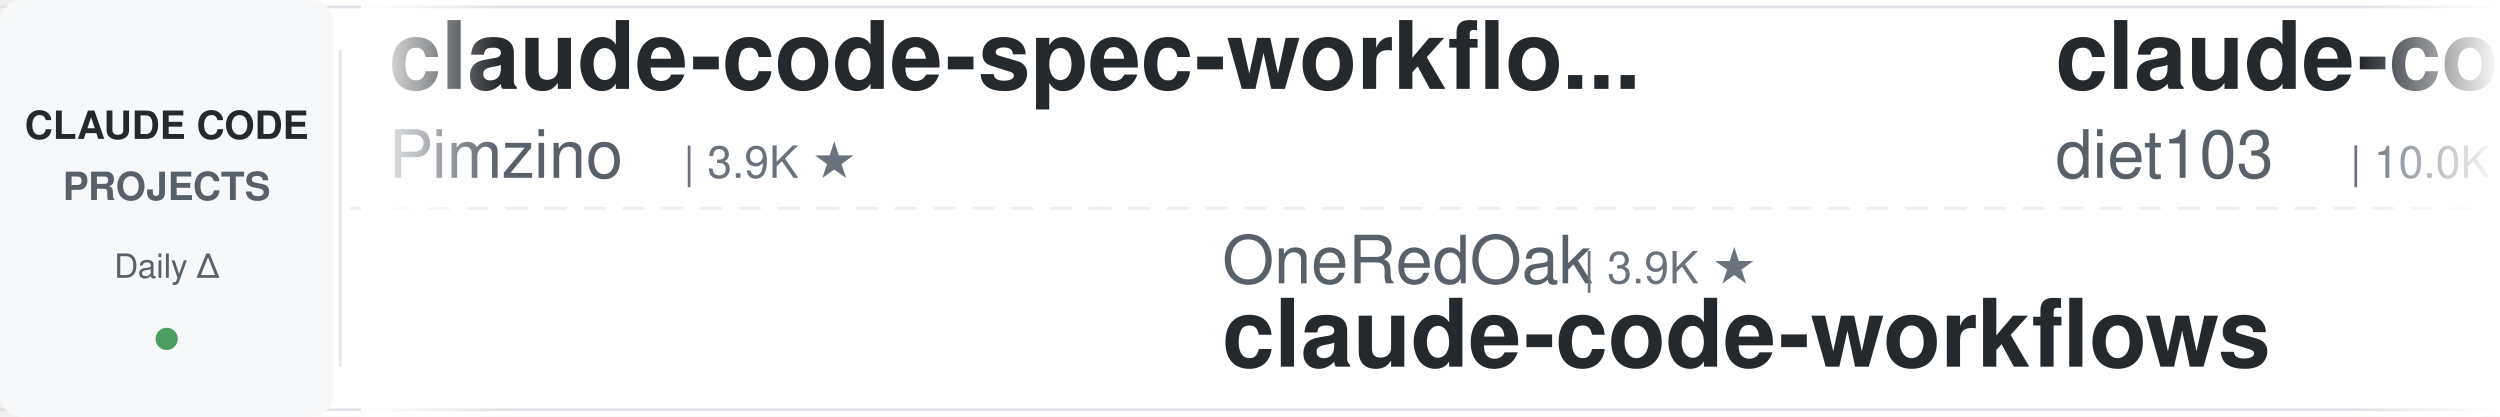
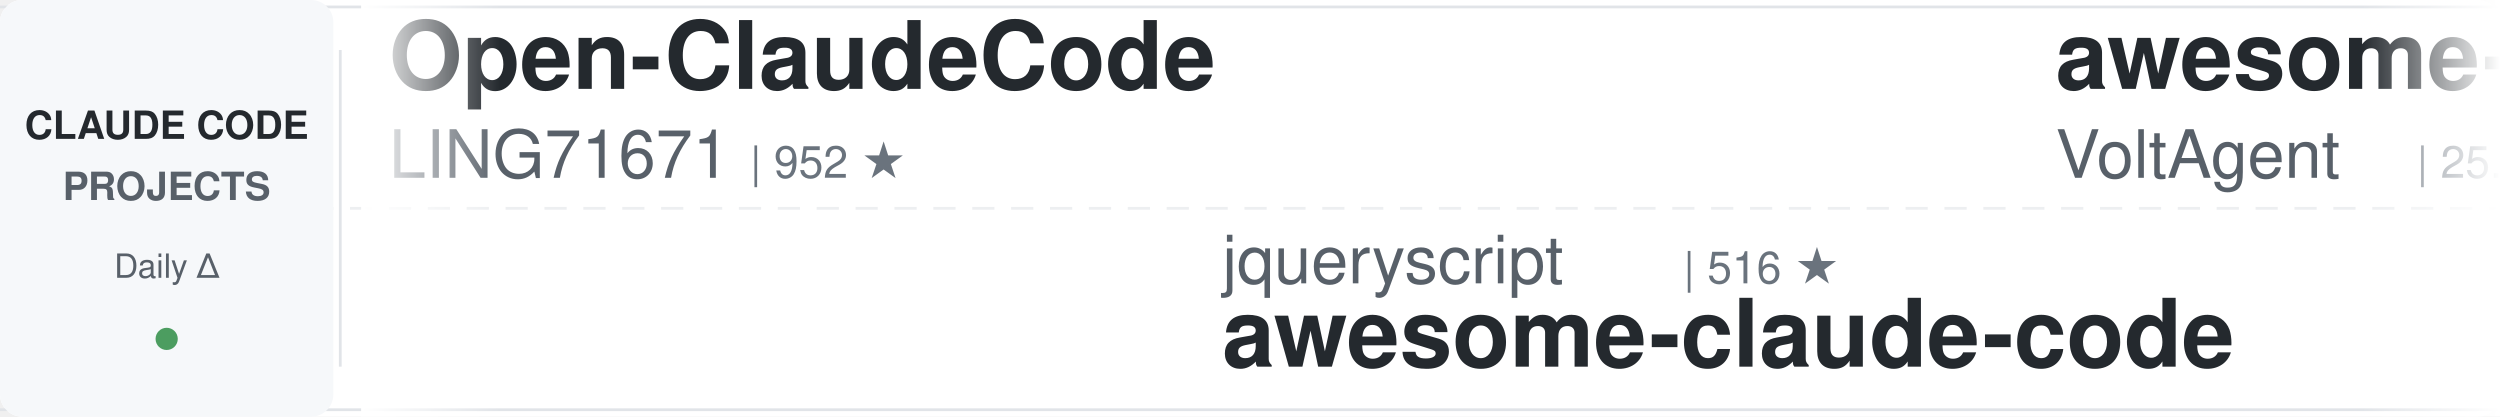
<svg xmlns="http://www.w3.org/2000/svg" width="900" height="150">
  <defs>
    <linearGradient id="leftFade" x1="0%" y1="0%" x2="100%" y2="0%">
      <stop offset="0%" style="stop-color:#ffffff;stop-opacity:1" />
      <stop offset="100%" style="stop-color:#ffffff;stop-opacity:0" />
    </linearGradient>
    <linearGradient id="rightFade" x1="0%" y1="0%" x2="100%" y2="0%">
      <stop offset="0%" style="stop-color:#ffffff;stop-opacity:0" />
      <stop offset="100%" style="stop-color:#ffffff;stop-opacity:1" />
    </linearGradient>
  </defs>
  <rect width="900" height="150" fill="#ffffff" rx="8" />
  <rect x="0" y="2" width="900" height="1" fill="#e1e4e8" />
  <rect x="0" y="147" width="900" height="1" fill="#e1e4e8" />
  <line x1="0" y1="75" x2="900" y2="75" stroke="#e1e4e8" stroke-width="1" stroke-dasharray="8 6" opacity="0.6" />
  <rect x="0" y="0" width="120" height="150" fill="#f6f8fa" rx="8" />
  <text x="60" y="50" font-family="-apple-system, BlinkMacSystemFont, 'Segoe UI', Helvetica, Arial, sans-serif" font-size="14" font-weight="600" fill="#24292e" text-anchor="middle">CLAUDE CODE</text>
  <text x="60" y="72" font-family="-apple-system, BlinkMacSystemFont, 'Segoe UI', Helvetica, Arial, sans-serif" font-size="14" font-weight="600" fill="#586069" text-anchor="middle">PROJECTS</text>
  <text x="60" y="100" font-family="-apple-system, BlinkMacSystemFont, 'Segoe UI', Helvetica, Arial, sans-serif" font-size="12" font-weight="500" fill="#586069" text-anchor="middle">Daily Δ</text>
  <circle cx="60" cy="122" r="4" fill="#22863a" opacity="0.8" />
  <rect x="122" y="18" width="1" height="114" fill="#e1e4e8" />
  <clipPath id="tickerClip">
    <rect x="130" y="0" width="770" height="150" />
  </clipPath>
  <g clip-path="url(#tickerClip)">
    <g id="tickerItems">
      <animateTransform attributeName="transform" attributeType="XML" type="translate" from="0 0" to="-3000 0" dur="54s" repeatCount="indefinite" />
      <g transform="translate(0, 0)">
-         <text x="140" y="32" font-family="-apple-system, BlinkMacSystemFont, 'Segoe UI', Helvetica, Arial, sans-serif" font-size="34" font-weight="600" fill="#24292e">claude-code-spec-workflo...</text>
-         <text x="140" y="64" font-family="-apple-system, BlinkMacSystemFont, 'Segoe UI', Helvetica, Arial, sans-serif" font-size="24" font-weight="400" fill="#586069">Pimzino</text>
-         <text x="246" y="64" font-family="-apple-system, BlinkMacSystemFont, 'Segoe UI', Helvetica, Arial, sans-serif" font-size="16" font-weight="500" fill="#6a737d">| 3.9K ★</text>
+         <text x="140" y="32" font-family="-apple-system, BlinkMacSystemFont, 'Segoe UI', Helvetica, Arial, sans-serif" font-size="34" font-weight="600" fill="#24292e">Open-ClaudeCode</text>
+         <text x="140" y="64" font-family="-apple-system, BlinkMacSystemFont, 'Segoe UI', Helvetica, Arial, sans-serif" font-size="24" font-weight="400" fill="#586069">LING71671</text>
+         <text x="270" y="64" font-family="-apple-system, BlinkMacSystemFont, 'Segoe UI', Helvetica, Arial, sans-serif" font-size="16" font-weight="500" fill="#6a737d">| 952 ★</text>
      </g>
      <g transform="translate(300, 0)">
-         <text x="140" y="102" font-family="-apple-system, BlinkMacSystemFont, 'Segoe UI', Helvetica, Arial, sans-serif" font-size="24" font-weight="400" fill="#586069">OneRedOak</text>
-         <text x="270" y="102" font-family="-apple-system, BlinkMacSystemFont, 'Segoe UI', Helvetica, Arial, sans-serif" font-size="16" font-weight="500" fill="#6a737d">| 3.9K ★</text>
-         <text x="140" y="132" font-family="-apple-system, BlinkMacSystemFont, 'Segoe UI', Helvetica, Arial, sans-serif" font-size="34" font-weight="600" fill="#24292e">claude-code-workflows</text>
+         <text x="140" y="102" font-family="-apple-system, BlinkMacSystemFont, 'Segoe UI', Helvetica, Arial, sans-serif" font-size="24" font-weight="400" fill="#586069">jqueryscript</text>
+         <text x="306" y="102" font-family="-apple-system, BlinkMacSystemFont, 'Segoe UI', Helvetica, Arial, sans-serif" font-size="16" font-weight="500" fill="#6a737d">| 516 ★</text>
+         <text x="140" y="132" font-family="-apple-system, BlinkMacSystemFont, 'Segoe UI', Helvetica, Arial, sans-serif" font-size="34" font-weight="600" fill="#24292e">awesome-claude-code</text>
      </g>
      <g transform="translate(600, 0)">
-         <text x="140" y="32" font-family="-apple-system, BlinkMacSystemFont, 'Segoe UI', Helvetica, Arial, sans-serif" font-size="34" font-weight="600" fill="#24292e">claude-code-infrastructu...</text>
-         <text x="140" y="64" font-family="-apple-system, BlinkMacSystemFont, 'Segoe UI', Helvetica, Arial, sans-serif" font-size="24" font-weight="400" fill="#586069">diet103</text>
-         <text x="246" y="64" font-family="-apple-system, BlinkMacSystemFont, 'Segoe UI', Helvetica, Arial, sans-serif" font-size="16" font-weight="500" fill="#6a737d">| 10.0K ★</text>
+         <text x="140" y="32" font-family="-apple-system, BlinkMacSystemFont, 'Segoe UI', Helvetica, Arial, sans-serif" font-size="34" font-weight="600" fill="#24292e">awesome-claude-code-suba...</text>
+         <text x="140" y="64" font-family="-apple-system, BlinkMacSystemFont, 'Segoe UI', Helvetica, Arial, sans-serif" font-size="24" font-weight="400" fill="#586069">VoltAgent</text>
+         <text x="270" y="64" font-family="-apple-system, BlinkMacSystemFont, 'Segoe UI', Helvetica, Arial, sans-serif" font-size="16" font-weight="500" fill="#6a737d">| 25.1K ★</text>
      </g>
      <g transform="translate(900, 0)">
-         <text x="140" y="102" font-family="-apple-system, BlinkMacSystemFont, 'Segoe UI', Helvetica, Arial, sans-serif" font-size="24" font-weight="400" fill="#586069">ponponon</text>
-         <text x="258" y="102" font-family="-apple-system, BlinkMacSystemFont, 'Segoe UI', Helvetica, Arial, sans-serif" font-size="16" font-weight="500" fill="#6a737d">| 2.3K ★</text>
-         <text x="140" y="132" font-family="-apple-system, BlinkMacSystemFont, 'Segoe UI', Helvetica, Arial, sans-serif" font-size="34" font-weight="600" fill="#24292e">claude_code_src</text>
+         <text x="140" y="102" font-family="-apple-system, BlinkMacSystemFont, 'Segoe UI', Helvetica, Arial, sans-serif" font-size="24" font-weight="400" fill="#586069">simonw</text>
+         <text x="234" y="102" font-family="-apple-system, BlinkMacSystemFont, 'Segoe UI', Helvetica, Arial, sans-serif" font-size="16" font-weight="500" fill="#6a737d">| 1.7K ★</text>
+         <text x="140" y="132" font-family="-apple-system, BlinkMacSystemFont, 'Segoe UI', Helvetica, Arial, sans-serif" font-size="34" font-weight="600" fill="#24292e">claude-code-transcripts</text>
      </g>
      <g transform="translate(1200, 0)">
-         <text x="140" y="32" font-family="-apple-system, BlinkMacSystemFont, 'Segoe UI', Helvetica, Arial, sans-serif" font-size="34" font-weight="600" fill="#24292e">claude-code-source</text>
-         <text x="140" y="64" font-family="-apple-system, BlinkMacSystemFont, 'Segoe UI', Helvetica, Arial, sans-serif" font-size="24" font-weight="400" fill="#586069">AprilNEA</text>
-         <text x="258" y="64" font-family="-apple-system, BlinkMacSystemFont, 'Segoe UI', Helvetica, Arial, sans-serif" font-size="16" font-weight="500" fill="#6a737d">| 391 ★</text>
+         <text x="140" y="32" font-family="-apple-system, BlinkMacSystemFont, 'Segoe UI', Helvetica, Arial, sans-serif" font-size="34" font-weight="600" fill="#24292e">Claude-Code-Source-Study</text>
+         <text x="140" y="64" font-family="-apple-system, BlinkMacSystemFont, 'Segoe UI', Helvetica, Arial, sans-serif" font-size="24" font-weight="400" fill="#586069">luyao618</text>
+         <text x="258" y="64" font-family="-apple-system, BlinkMacSystemFont, 'Segoe UI', Helvetica, Arial, sans-serif" font-size="16" font-weight="500" fill="#6a737d">| 1.7K ★</text>
      </g>
      <g transform="translate(1500, 0)">
-         <text x="140" y="102" font-family="-apple-system, BlinkMacSystemFont, 'Segoe UI', Helvetica, Arial, sans-serif" font-size="24" font-weight="400" fill="#586069">https-deeplearning-ai</text>
-         <text x="414" y="102" font-family="-apple-system, BlinkMacSystemFont, 'Segoe UI', Helvetica, Arial, sans-serif" font-size="16" font-weight="500" fill="#6a737d">| 549 ★</text>
-         <text x="140" y="132" font-family="-apple-system, BlinkMacSystemFont, 'Segoe UI', Helvetica, Arial, sans-serif" font-size="34" font-weight="600" fill="#24292e">sc-claude-code-files</text>
+         <text x="140" y="102" font-family="-apple-system, BlinkMacSystemFont, 'Segoe UI', Helvetica, Arial, sans-serif" font-size="24" font-weight="400" fill="#586069">huangjia2019</text>
+         <text x="306" y="102" font-family="-apple-system, BlinkMacSystemFont, 'Segoe UI', Helvetica, Arial, sans-serif" font-size="16" font-weight="500" fill="#6a737d">| 1.1K ★</text>
+         <text x="140" y="132" font-family="-apple-system, BlinkMacSystemFont, 'Segoe UI', Helvetica, Arial, sans-serif" font-size="34" font-weight="600" fill="#24292e">claude-code-engineering</text>
      </g>
      <g transform="translate(1800, 0)">
-         <text x="140" y="32" font-family="-apple-system, BlinkMacSystemFont, 'Segoe UI', Helvetica, Arial, sans-serif" font-size="34" font-weight="600" fill="#24292e">claude-code-router</text>
-         <text x="140" y="64" font-family="-apple-system, BlinkMacSystemFont, 'Segoe UI', Helvetica, Arial, sans-serif" font-size="24" font-weight="400" fill="#586069">musistudio</text>
-         <text x="282" y="64" font-family="-apple-system, BlinkMacSystemFont, 'Segoe UI', Helvetica, Arial, sans-serif" font-size="16" font-weight="500" fill="#6a737d">| 37.3K ★</text>
+         <text x="140" y="32" font-family="-apple-system, BlinkMacSystemFont, 'Segoe UI', Helvetica, Arial, sans-serif" font-size="34" font-weight="600" fill="#24292e">learn-claude-code</text>
+         <text x="140" y="64" font-family="-apple-system, BlinkMacSystemFont, 'Segoe UI', Helvetica, Arial, sans-serif" font-size="24" font-weight="400" fill="#586069">shareAI-lab</text>
+         <text x="294" y="64" font-family="-apple-system, BlinkMacSystemFont, 'Segoe UI', Helvetica, Arial, sans-serif" font-size="16" font-weight="500" fill="#6a737d">| 77.0K ★</text>
      </g>
      <g transform="translate(2100, 0)">
-         <text x="140" y="102" font-family="-apple-system, BlinkMacSystemFont, 'Segoe UI', Helvetica, Arial, sans-serif" font-size="24" font-weight="400" fill="#586069">krusemediallc</text>
-         <text x="318" y="102" font-family="-apple-system, BlinkMacSystemFont, 'Segoe UI', Helvetica, Arial, sans-serif" font-size="16" font-weight="500" fill="#6a737d">| 1.5K ★</text>
-         <text x="140" y="132" font-family="-apple-system, BlinkMacSystemFont, 'Segoe UI', Helvetica, Arial, sans-serif" font-size="34" font-weight="600" fill="#24292e">arcads-claude-code</text>
+         <text x="140" y="102" font-family="-apple-system, BlinkMacSystemFont, 'Segoe UI', Helvetica, Arial, sans-serif" font-size="24" font-weight="400" fill="#586069">ykdojo</text>
+         <text x="234" y="102" font-family="-apple-system, BlinkMacSystemFont, 'Segoe UI', Helvetica, Arial, sans-serif" font-size="16" font-weight="500" fill="#6a737d">| 10.1K ★</text>
+         <text x="140" y="132" font-family="-apple-system, BlinkMacSystemFont, 'Segoe UI', Helvetica, Arial, sans-serif" font-size="34" font-weight="600" fill="#24292e">claude-code-tips</text>
      </g>
      <g transform="translate(2400, 0)">
-         <text x="140" y="32" font-family="-apple-system, BlinkMacSystemFont, 'Segoe UI', Helvetica, Arial, sans-serif" font-size="34" font-weight="600" fill="#24292e">claude-code-tudou</text>
-         <text x="140" y="64" font-family="-apple-system, BlinkMacSystemFont, 'Segoe UI', Helvetica, Arial, sans-serif" font-size="24" font-weight="400" fill="#586069">AICoderTudou</text>
-         <text x="306" y="64" font-family="-apple-system, BlinkMacSystemFont, 'Segoe UI', Helvetica, Arial, sans-serif" font-size="16" font-weight="500" fill="#6a737d">| 493 ★</text>
+         <text x="140" y="32" font-family="-apple-system, BlinkMacSystemFont, 'Segoe UI', Helvetica, Arial, sans-serif" font-size="34" font-weight="600" fill="#24292e">claude-code-cli</text>
+         <text x="140" y="64" font-family="-apple-system, BlinkMacSystemFont, 'Segoe UI', Helvetica, Arial, sans-serif" font-size="24" font-weight="400" fill="#586069">huangserva</text>
+         <text x="282" y="64" font-family="-apple-system, BlinkMacSystemFont, 'Segoe UI', Helvetica, Arial, sans-serif" font-size="16" font-weight="500" fill="#6a737d">| 629 ★</text>
      </g>
      <g transform="translate(2700, 0)">
-         <text x="140" y="102" font-family="-apple-system, BlinkMacSystemFont, 'Segoe UI', Helvetica, Arial, sans-serif" font-size="24" font-weight="400" fill="#586069">affaan-m</text>
-         <text x="258" y="102" font-family="-apple-system, BlinkMacSystemFont, 'Segoe UI', Helvetica, Arial, sans-serif" font-size="16" font-weight="500" fill="#6a737d">| 260.6K ★</text>
-         <text x="140" y="132" font-family="-apple-system, BlinkMacSystemFont, 'Segoe UI', Helvetica, Arial, sans-serif" font-size="34" font-weight="600" fill="#24292e">ECC</text>
+         <text x="140" y="102" font-family="-apple-system, BlinkMacSystemFont, 'Segoe UI', Helvetica, Arial, sans-serif" font-size="24" font-weight="400" fill="#586069">shanraisshan</text>
+         <text x="306" y="102" font-family="-apple-system, BlinkMacSystemFont, 'Segoe UI', Helvetica, Arial, sans-serif" font-size="16" font-weight="500" fill="#6a737d">| 66.0K ★</text>
+         <text x="140" y="132" font-family="-apple-system, BlinkMacSystemFont, 'Segoe UI', Helvetica, Arial, sans-serif" font-size="34" font-weight="600" fill="#24292e">claude-code-best-practic...</text>
      </g>
      <g transform="translate(3000, 0)">
-         <text x="140" y="32" font-family="-apple-system, BlinkMacSystemFont, 'Segoe UI', Helvetica, Arial, sans-serif" font-size="34" font-weight="600" fill="#24292e">claude-code-spec-workflo...</text>
-         <text x="140" y="64" font-family="-apple-system, BlinkMacSystemFont, 'Segoe UI', Helvetica, Arial, sans-serif" font-size="24" font-weight="400" fill="#586069">Pimzino</text>
-         <text x="246" y="64" font-family="-apple-system, BlinkMacSystemFont, 'Segoe UI', Helvetica, Arial, sans-serif" font-size="16" font-weight="500" fill="#6a737d">| 3.9K ★</text>
+         <text x="140" y="32" font-family="-apple-system, BlinkMacSystemFont, 'Segoe UI', Helvetica, Arial, sans-serif" font-size="34" font-weight="600" fill="#24292e">Open-ClaudeCode</text>
+         <text x="140" y="64" font-family="-apple-system, BlinkMacSystemFont, 'Segoe UI', Helvetica, Arial, sans-serif" font-size="24" font-weight="400" fill="#586069">LING71671</text>
+         <text x="270" y="64" font-family="-apple-system, BlinkMacSystemFont, 'Segoe UI', Helvetica, Arial, sans-serif" font-size="16" font-weight="500" fill="#6a737d">| 952 ★</text>
      </g>
      <g transform="translate(3300, 0)">
-         <text x="140" y="102" font-family="-apple-system, BlinkMacSystemFont, 'Segoe UI', Helvetica, Arial, sans-serif" font-size="24" font-weight="400" fill="#586069">OneRedOak</text>
-         <text x="270" y="102" font-family="-apple-system, BlinkMacSystemFont, 'Segoe UI', Helvetica, Arial, sans-serif" font-size="16" font-weight="500" fill="#6a737d">| 3.9K ★</text>
-         <text x="140" y="132" font-family="-apple-system, BlinkMacSystemFont, 'Segoe UI', Helvetica, Arial, sans-serif" font-size="34" font-weight="600" fill="#24292e">claude-code-workflows</text>
+         <text x="140" y="102" font-family="-apple-system, BlinkMacSystemFont, 'Segoe UI', Helvetica, Arial, sans-serif" font-size="24" font-weight="400" fill="#586069">jqueryscript</text>
+         <text x="306" y="102" font-family="-apple-system, BlinkMacSystemFont, 'Segoe UI', Helvetica, Arial, sans-serif" font-size="16" font-weight="500" fill="#6a737d">| 516 ★</text>
+         <text x="140" y="132" font-family="-apple-system, BlinkMacSystemFont, 'Segoe UI', Helvetica, Arial, sans-serif" font-size="34" font-weight="600" fill="#24292e">awesome-claude-code</text>
      </g>
      <g transform="translate(3600, 0)">
-         <text x="140" y="32" font-family="-apple-system, BlinkMacSystemFont, 'Segoe UI', Helvetica, Arial, sans-serif" font-size="34" font-weight="600" fill="#24292e">claude-code-infrastructu...</text>
-         <text x="140" y="64" font-family="-apple-system, BlinkMacSystemFont, 'Segoe UI', Helvetica, Arial, sans-serif" font-size="24" font-weight="400" fill="#586069">diet103</text>
-         <text x="246" y="64" font-family="-apple-system, BlinkMacSystemFont, 'Segoe UI', Helvetica, Arial, sans-serif" font-size="16" font-weight="500" fill="#6a737d">| 10.0K ★</text>
+         <text x="140" y="32" font-family="-apple-system, BlinkMacSystemFont, 'Segoe UI', Helvetica, Arial, sans-serif" font-size="34" font-weight="600" fill="#24292e">awesome-claude-code-suba...</text>
+         <text x="140" y="64" font-family="-apple-system, BlinkMacSystemFont, 'Segoe UI', Helvetica, Arial, sans-serif" font-size="24" font-weight="400" fill="#586069">VoltAgent</text>
+         <text x="270" y="64" font-family="-apple-system, BlinkMacSystemFont, 'Segoe UI', Helvetica, Arial, sans-serif" font-size="16" font-weight="500" fill="#6a737d">| 25.1K ★</text>
      </g>
      <g transform="translate(3900, 0)">
-         <text x="140" y="102" font-family="-apple-system, BlinkMacSystemFont, 'Segoe UI', Helvetica, Arial, sans-serif" font-size="24" font-weight="400" fill="#586069">ponponon</text>
-         <text x="258" y="102" font-family="-apple-system, BlinkMacSystemFont, 'Segoe UI', Helvetica, Arial, sans-serif" font-size="16" font-weight="500" fill="#6a737d">| 2.3K ★</text>
-         <text x="140" y="132" font-family="-apple-system, BlinkMacSystemFont, 'Segoe UI', Helvetica, Arial, sans-serif" font-size="34" font-weight="600" fill="#24292e">claude_code_src</text>
+         <text x="140" y="102" font-family="-apple-system, BlinkMacSystemFont, 'Segoe UI', Helvetica, Arial, sans-serif" font-size="24" font-weight="400" fill="#586069">simonw</text>
+         <text x="234" y="102" font-family="-apple-system, BlinkMacSystemFont, 'Segoe UI', Helvetica, Arial, sans-serif" font-size="16" font-weight="500" fill="#6a737d">| 1.7K ★</text>
+         <text x="140" y="132" font-family="-apple-system, BlinkMacSystemFont, 'Segoe UI', Helvetica, Arial, sans-serif" font-size="34" font-weight="600" fill="#24292e">claude-code-transcripts</text>
      </g>
    </g>
  </g>
  <rect x="130" y="0" width="50" height="150" fill="url(#leftFade)" />
  <rect x="850" y="0" width="50" height="150" fill="url(#rightFade)" />
</svg>
